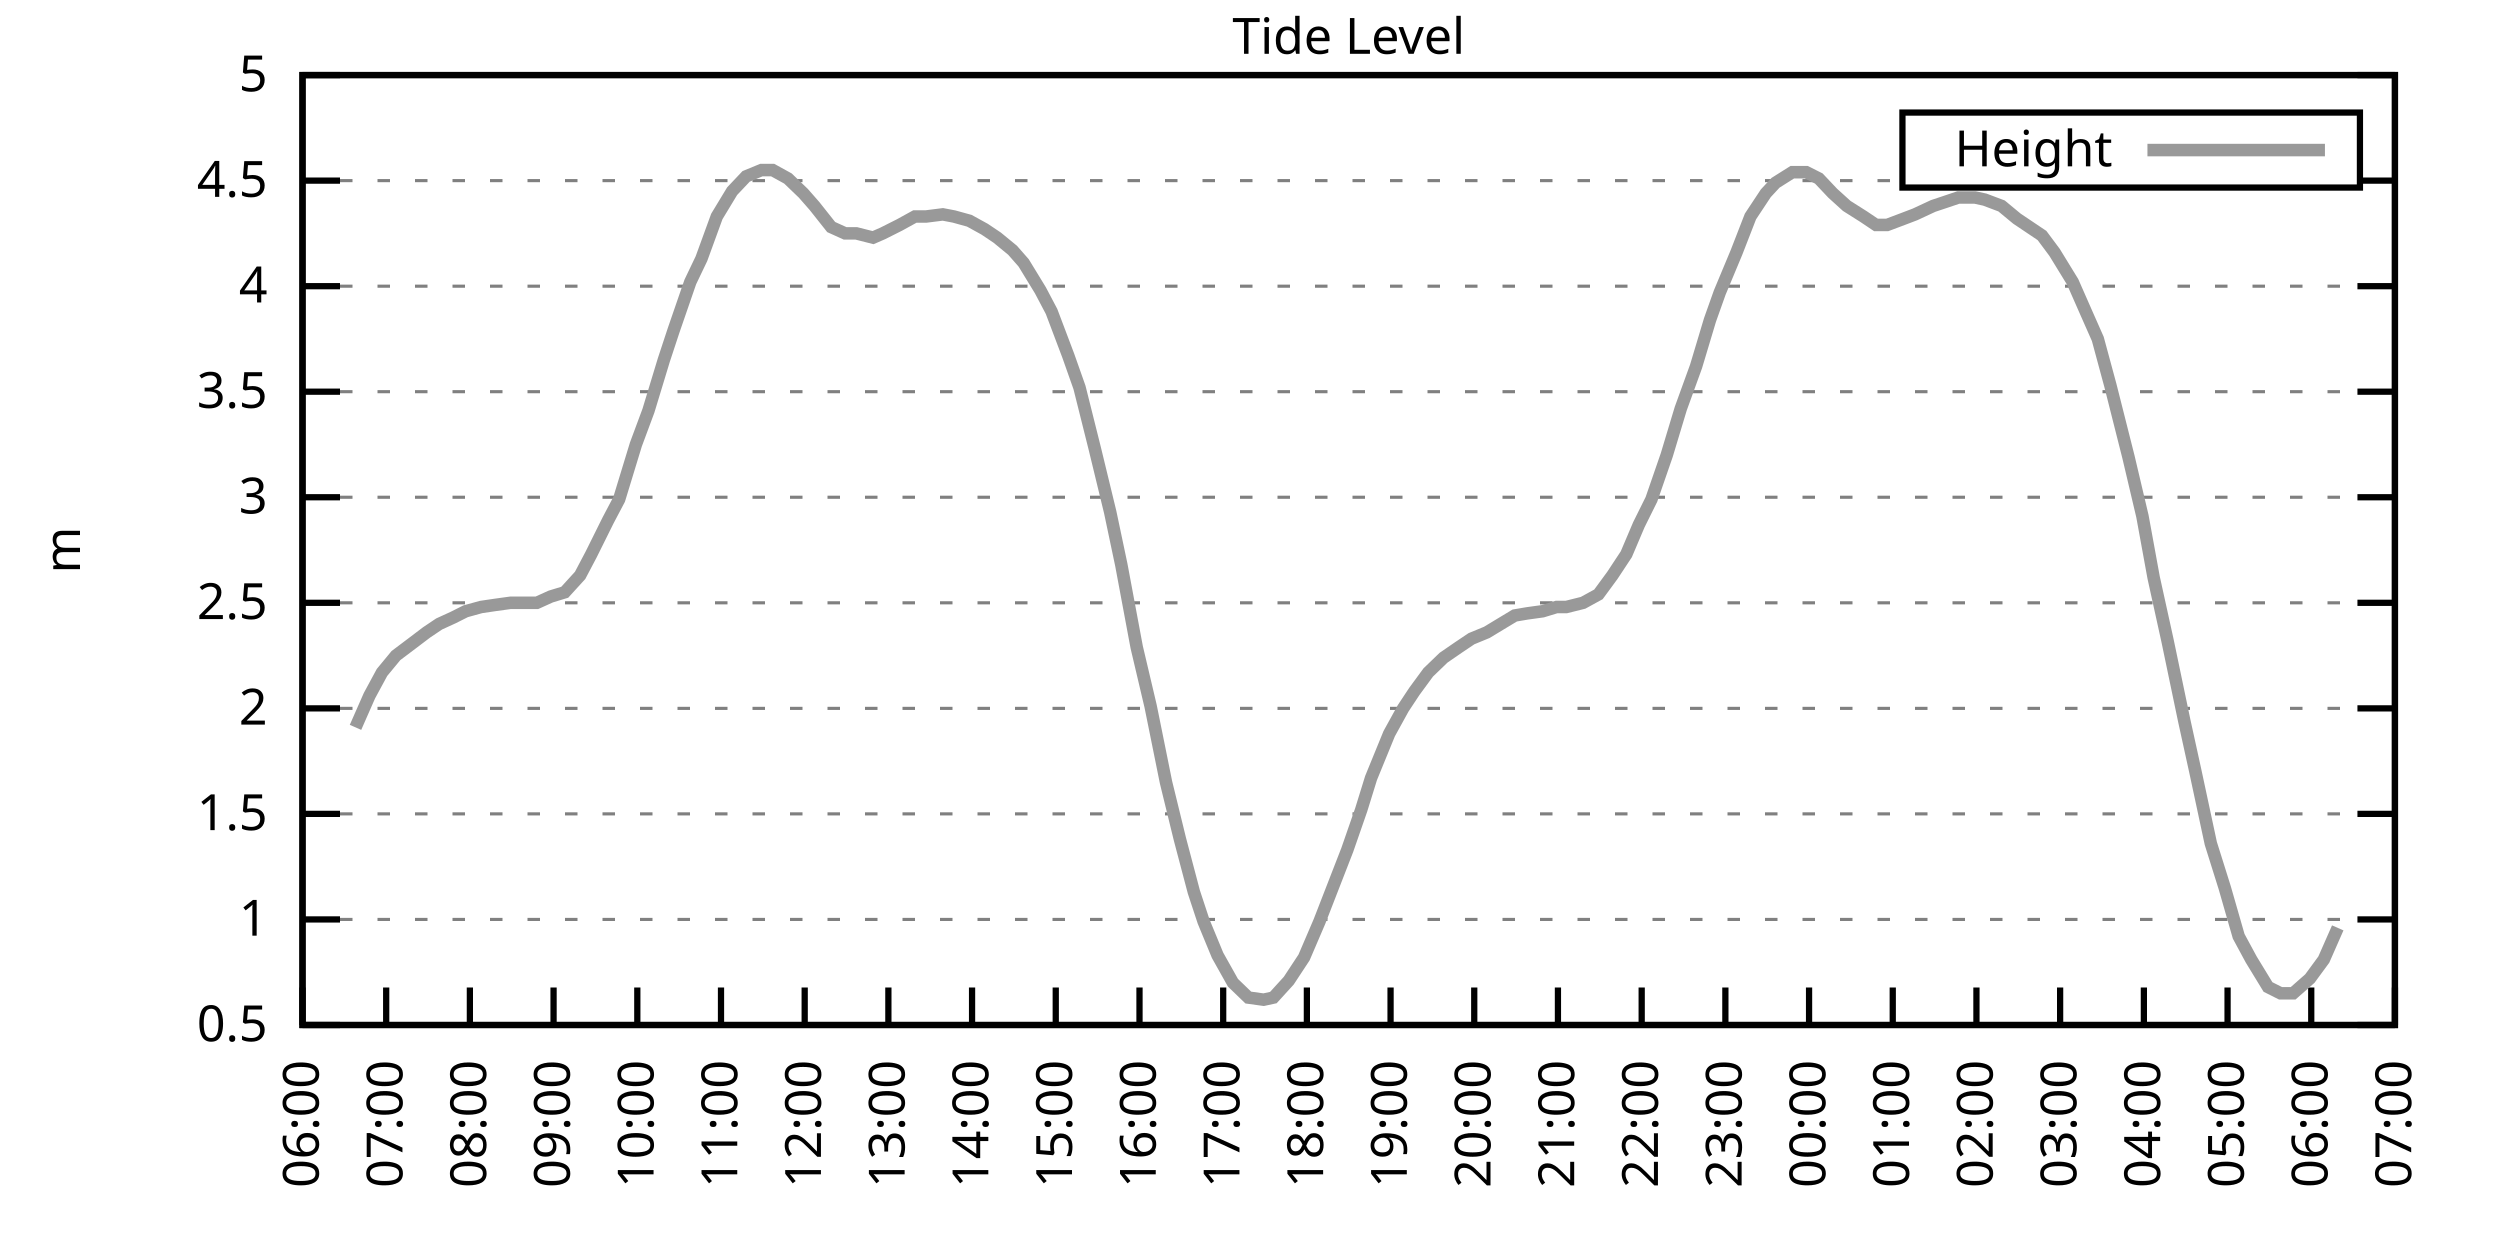
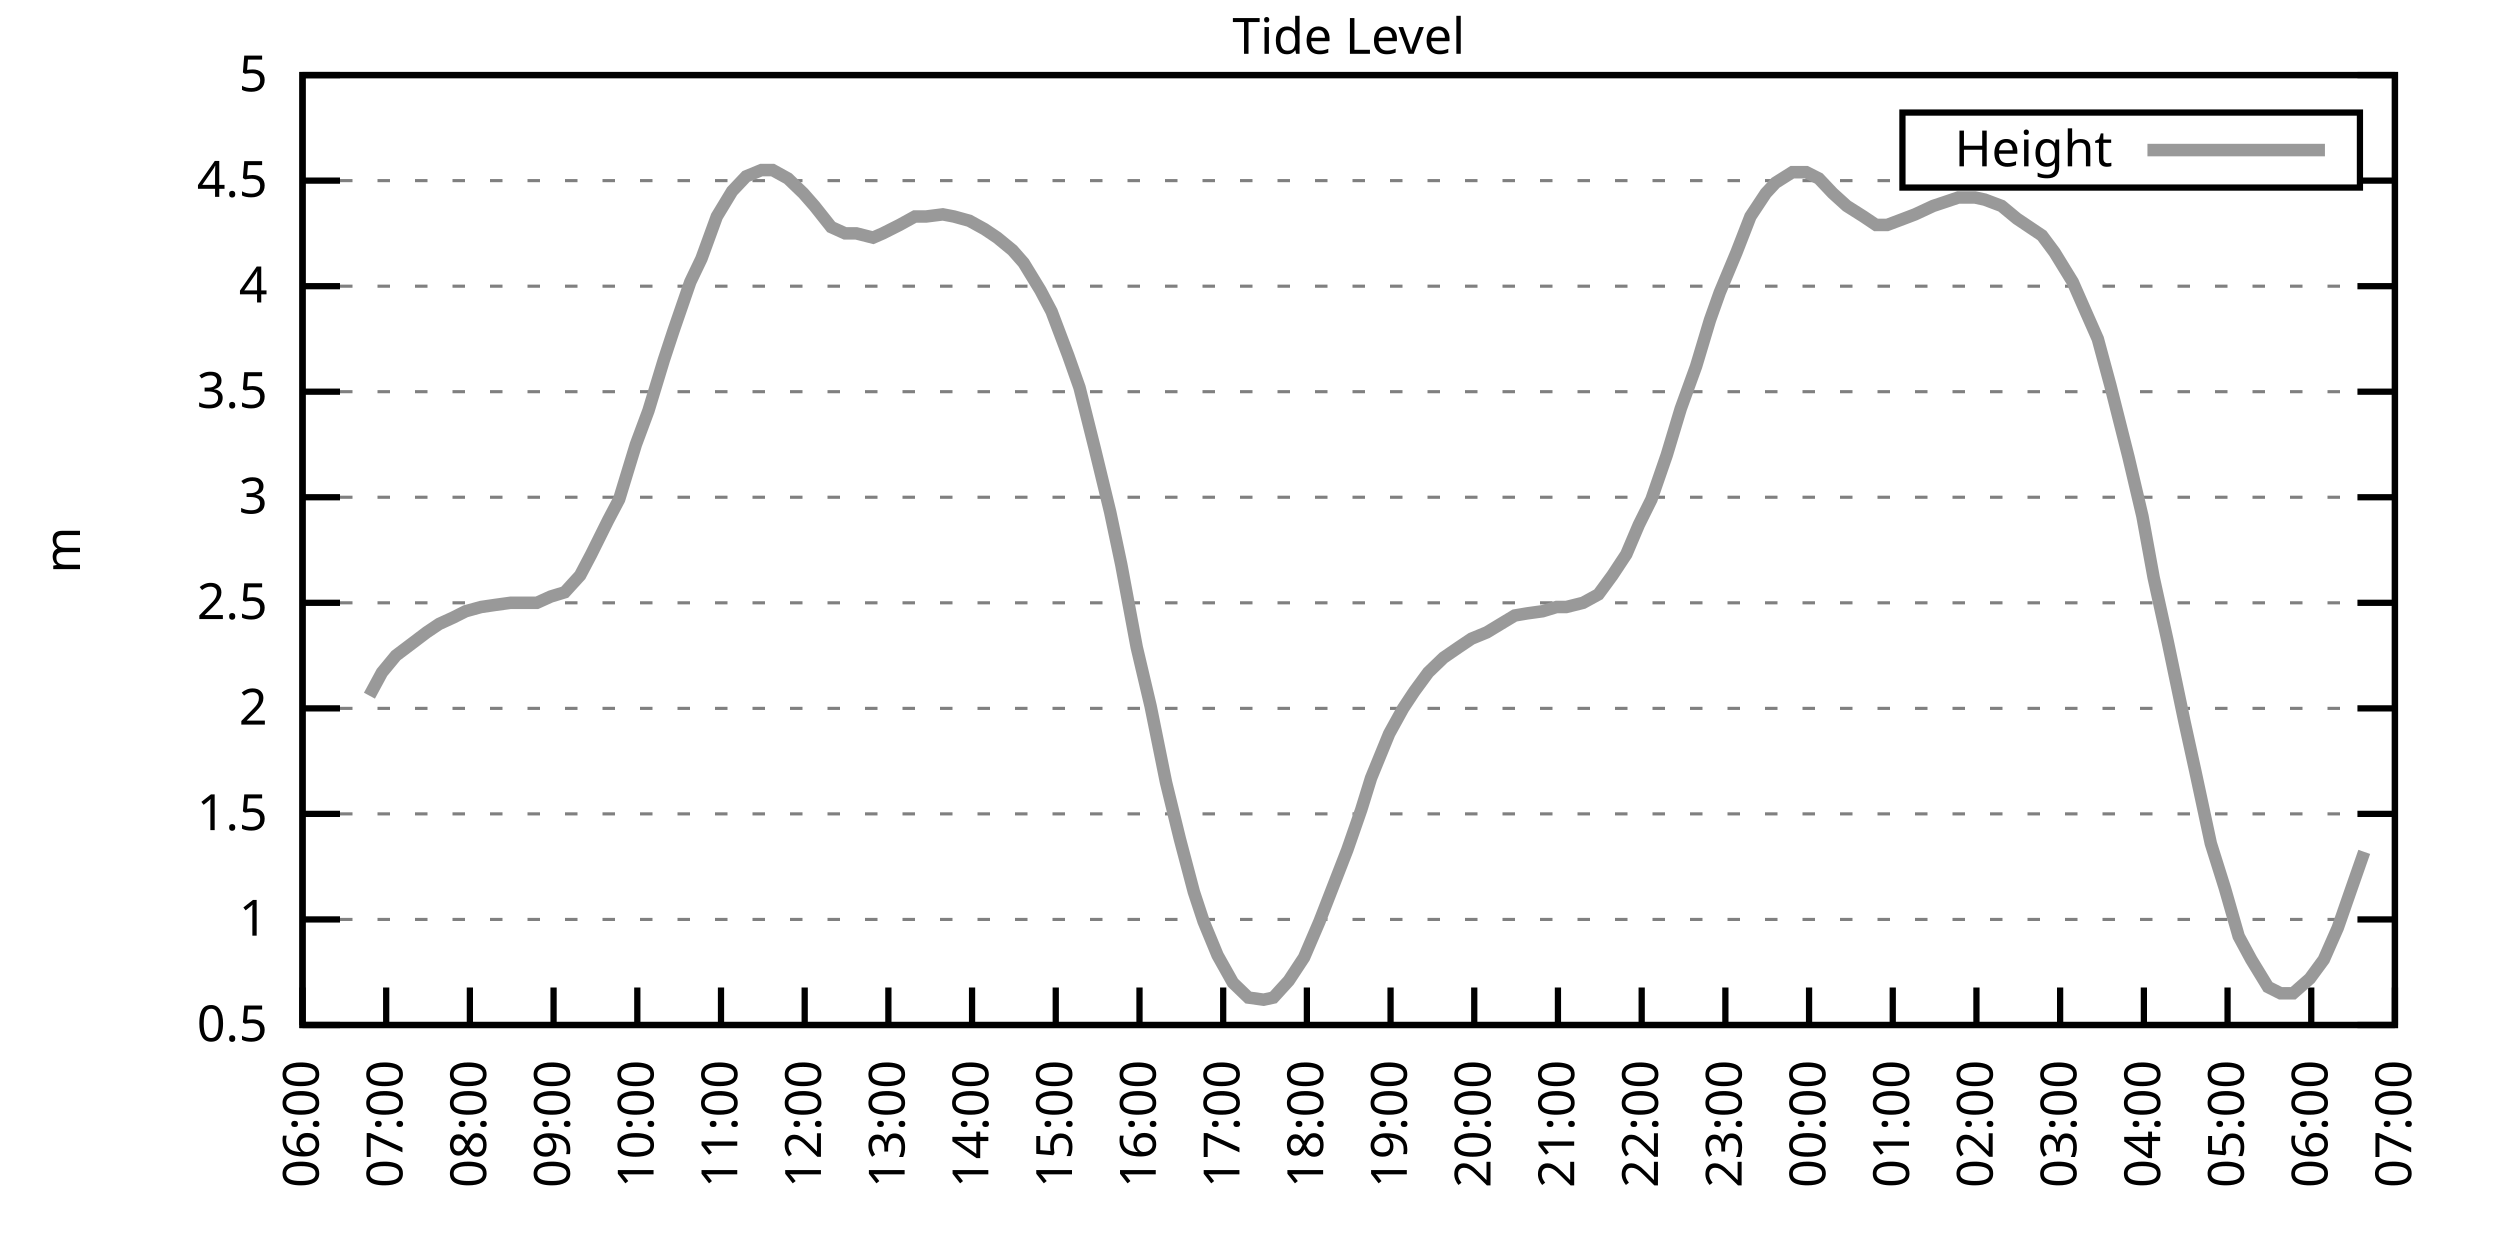
<svg xmlns="http://www.w3.org/2000/svg" xmlns:xlink="http://www.w3.org/1999/xlink" width="400" height="200" viewBox="0 0 400 200">
  <g id="gnuplot_canvas">
    <rect x="0" y="0" width="400" height="200" fill="none" />
    <defs>
      <circle id="gpDot" r="0.5" stroke-width="0.5" stroke="currentColor" />
      <path id="gpPt0" stroke-width="0.333" stroke="currentColor" d="M-1,0 h2 M0,-1 v2" />
      <path id="gpPt1" stroke-width="0.333" stroke="currentColor" d="M-1,-1 L1,1 M1,-1 L-1,1" />
      <path id="gpPt2" stroke-width="0.333" stroke="currentColor" d="M-1,0 L1,0 M0,-1 L0,1 M-1,-1 L1,1 M-1,1 L1,-1" />
      <rect id="gpPt3" stroke-width="0.333" stroke="currentColor" x="-1" y="-1" width="2" height="2" />
      <rect id="gpPt4" stroke-width="0.333" stroke="currentColor" fill="currentColor" x="-1" y="-1" width="2" height="2" />
      <circle id="gpPt5" stroke-width="0.333" stroke="currentColor" cx="0" cy="0" r="1" />
      <use xlink:href="#gpPt5" id="gpPt6" fill="currentColor" stroke="none" />
      <path id="gpPt7" stroke-width="0.333" stroke="currentColor" d="M0,-1.33 L-1.33,0.67 L1.33,0.67 z" />
      <use xlink:href="#gpPt7" id="gpPt8" fill="currentColor" stroke="none" />
      <use xlink:href="#gpPt7" id="gpPt9" stroke="currentColor" transform="rotate(180)" />
      <use xlink:href="#gpPt9" id="gpPt10" fill="currentColor" stroke="none" />
      <use xlink:href="#gpPt3" id="gpPt11" stroke="currentColor" transform="rotate(45)" />
      <use xlink:href="#gpPt11" id="gpPt12" fill="currentColor" stroke="none" />
      <path id="gpPt13" stroke-width="0.333" stroke="currentColor" d="M0,1.330 L1.265,0.411 L0.782,-1.067 L-0.782,-1.076 L-1.265,0.411 z" />
      <use xlink:href="#gpPt13" id="gpPt14" fill="currentColor" stroke="none" />
      <filter id="textbox" filterUnits="objectBoundingBox" x="0" y="0" height="1" width="1">
        <feFlood flood-color="white" flood-opacity="1" result="bgnd" />
        <feComposite in="SourceGraphic" in2="bgnd" operator="atop" />
      </filter>
      <filter id="greybox" filterUnits="objectBoundingBox" x="0" y="0" height="1" width="1">
        <feFlood flood-color="lightgrey" flood-opacity="1" result="grey" />
        <feComposite in="SourceGraphic" in2="grey" operator="atop" />
      </filter>
    </defs>
    <g fill="none" color="white" stroke="currentColor" stroke-width="1.00" stroke-linecap="butt" stroke-linejoin="miter">
</g>
    <g fill="none" color="black" stroke="currentColor" stroke-width="1.00" stroke-linecap="butt" stroke-linejoin="miter">
      <g stroke="none" shape-rendering="crispEdges">
        <polygon fill="rgb(255, 255, 255)" points="48.40,164.00 383.18,164.00 383.18,12.02 48.40,12.02 " />
      </g>
    </g>
    <g fill="none" color="black" stroke="currentColor" stroke-width="1.00" stroke-linecap="butt" stroke-linejoin="miter">
</g>
    <g fill="none" color="black" stroke="black" stroke-width="0.50" stroke-linecap="butt" stroke-linejoin="miter">
</g>
    <g fill="none" color="gray" stroke="currentColor" stroke-width="0.50" stroke-linecap="butt" stroke-linejoin="miter">
      <path stroke="gray" stroke-dasharray="2,4" class="gridline" d="M48.40,164.00 L383.19,164.00  " />
    </g>
    <g fill="none" color="gray" stroke="gray" stroke-width="1.00" stroke-linecap="butt" stroke-linejoin="miter">
</g>
    <g fill="none" color="black" stroke="currentColor" stroke-width="1.00" stroke-linecap="butt" stroke-linejoin="miter">
      <path stroke="black" d="M48.40,164.00 L54.40,164.00 M383.19,164.00 L377.19,164.00  " />
      <g transform="translate(42.80,166.60)" stroke="none" fill="black" font-family="Sans" font-size="8.00" text-anchor="end">
        <text>
          <tspan font-family="Sans"> 0.5</tspan>
        </text>
      </g>
    </g>
    <g fill="none" color="black" stroke="currentColor" stroke-width="1.00" stroke-linecap="butt" stroke-linejoin="miter">
</g>
    <g fill="none" color="black" stroke="black" stroke-width="0.50" stroke-linecap="butt" stroke-linejoin="miter">
</g>
    <g fill="none" color="gray" stroke="currentColor" stroke-width="0.50" stroke-linecap="butt" stroke-linejoin="miter">
      <path stroke="gray" stroke-dasharray="2,4" class="gridline" d="M48.40,147.11 L383.19,147.11  " />
    </g>
    <g fill="none" color="gray" stroke="gray" stroke-width="1.00" stroke-linecap="butt" stroke-linejoin="miter">
</g>
    <g fill="none" color="black" stroke="currentColor" stroke-width="1.00" stroke-linecap="butt" stroke-linejoin="miter">
      <path stroke="black" d="M48.40,147.11 L54.40,147.11 M383.19,147.11 L377.19,147.11  " />
      <g transform="translate(42.80,149.71)" stroke="none" fill="black" font-family="Sans" font-size="8.00" text-anchor="end">
        <text>
          <tspan font-family="Sans"> 1</tspan>
        </text>
      </g>
    </g>
    <g fill="none" color="black" stroke="currentColor" stroke-width="1.00" stroke-linecap="butt" stroke-linejoin="miter">
</g>
    <g fill="none" color="black" stroke="black" stroke-width="0.50" stroke-linecap="butt" stroke-linejoin="miter">
</g>
    <g fill="none" color="gray" stroke="currentColor" stroke-width="0.50" stroke-linecap="butt" stroke-linejoin="miter">
      <path stroke="gray" stroke-dasharray="2,4" class="gridline" d="M48.40,130.22 L383.19,130.22  " />
    </g>
    <g fill="none" color="gray" stroke="gray" stroke-width="1.00" stroke-linecap="butt" stroke-linejoin="miter">
</g>
    <g fill="none" color="black" stroke="currentColor" stroke-width="1.00" stroke-linecap="butt" stroke-linejoin="miter">
      <path stroke="black" d="M48.40,130.22 L54.40,130.22 M383.19,130.22 L377.19,130.22  " />
      <g transform="translate(42.80,132.82)" stroke="none" fill="black" font-family="Sans" font-size="8.00" text-anchor="end">
        <text>
          <tspan font-family="Sans"> 1.5</tspan>
        </text>
      </g>
    </g>
    <g fill="none" color="black" stroke="currentColor" stroke-width="1.00" stroke-linecap="butt" stroke-linejoin="miter">
</g>
    <g fill="none" color="black" stroke="black" stroke-width="0.50" stroke-linecap="butt" stroke-linejoin="miter">
</g>
    <g fill="none" color="gray" stroke="currentColor" stroke-width="0.50" stroke-linecap="butt" stroke-linejoin="miter">
      <path stroke="gray" stroke-dasharray="2,4" class="gridline" d="M48.40,113.34 L383.19,113.34  " />
    </g>
    <g fill="none" color="gray" stroke="gray" stroke-width="1.00" stroke-linecap="butt" stroke-linejoin="miter">
</g>
    <g fill="none" color="black" stroke="currentColor" stroke-width="1.00" stroke-linecap="butt" stroke-linejoin="miter">
      <path stroke="black" d="M48.40,113.34 L54.40,113.34 M383.19,113.34 L377.19,113.34  " />
      <g transform="translate(42.80,115.94)" stroke="none" fill="black" font-family="Sans" font-size="8.00" text-anchor="end">
        <text>
          <tspan font-family="Sans"> 2</tspan>
        </text>
      </g>
    </g>
    <g fill="none" color="black" stroke="currentColor" stroke-width="1.00" stroke-linecap="butt" stroke-linejoin="miter">
</g>
    <g fill="none" color="black" stroke="black" stroke-width="0.50" stroke-linecap="butt" stroke-linejoin="miter">
</g>
    <g fill="none" color="gray" stroke="currentColor" stroke-width="0.50" stroke-linecap="butt" stroke-linejoin="miter">
      <path stroke="gray" stroke-dasharray="2,4" class="gridline" d="M48.40,96.45 L383.19,96.45  " />
    </g>
    <g fill="none" color="gray" stroke="gray" stroke-width="1.00" stroke-linecap="butt" stroke-linejoin="miter">
</g>
    <g fill="none" color="black" stroke="currentColor" stroke-width="1.00" stroke-linecap="butt" stroke-linejoin="miter">
      <path stroke="black" d="M48.40,96.45 L54.40,96.45 M383.19,96.45 L377.19,96.45  " />
      <g transform="translate(42.80,99.05)" stroke="none" fill="black" font-family="Sans" font-size="8.00" text-anchor="end">
        <text>
          <tspan font-family="Sans"> 2.5</tspan>
        </text>
      </g>
    </g>
    <g fill="none" color="black" stroke="currentColor" stroke-width="1.00" stroke-linecap="butt" stroke-linejoin="miter">
</g>
    <g fill="none" color="black" stroke="black" stroke-width="0.50" stroke-linecap="butt" stroke-linejoin="miter">
</g>
    <g fill="none" color="gray" stroke="currentColor" stroke-width="0.50" stroke-linecap="butt" stroke-linejoin="miter">
      <path stroke="gray" stroke-dasharray="2,4" class="gridline" d="M48.40,79.56 L383.19,79.56  " />
    </g>
    <g fill="none" color="gray" stroke="gray" stroke-width="1.00" stroke-linecap="butt" stroke-linejoin="miter">
</g>
    <g fill="none" color="black" stroke="currentColor" stroke-width="1.00" stroke-linecap="butt" stroke-linejoin="miter">
      <path stroke="black" d="M48.40,79.56 L54.40,79.56 M383.19,79.56 L377.19,79.56  " />
      <g transform="translate(42.80,82.16)" stroke="none" fill="black" font-family="Sans" font-size="8.00" text-anchor="end">
        <text>
          <tspan font-family="Sans"> 3</tspan>
        </text>
      </g>
    </g>
    <g fill="none" color="black" stroke="currentColor" stroke-width="1.00" stroke-linecap="butt" stroke-linejoin="miter">
</g>
    <g fill="none" color="black" stroke="black" stroke-width="0.50" stroke-linecap="butt" stroke-linejoin="miter">
</g>
    <g fill="none" color="gray" stroke="currentColor" stroke-width="0.50" stroke-linecap="butt" stroke-linejoin="miter">
      <path stroke="gray" stroke-dasharray="2,4" class="gridline" d="M48.40,62.67 L383.19,62.67  " />
    </g>
    <g fill="none" color="gray" stroke="gray" stroke-width="1.00" stroke-linecap="butt" stroke-linejoin="miter">
</g>
    <g fill="none" color="black" stroke="currentColor" stroke-width="1.00" stroke-linecap="butt" stroke-linejoin="miter">
      <path stroke="black" d="M48.40,62.67 L54.40,62.67 M383.19,62.67 L377.19,62.67  " />
      <g transform="translate(42.80,65.27)" stroke="none" fill="black" font-family="Sans" font-size="8.00" text-anchor="end">
        <text>
          <tspan font-family="Sans"> 3.5</tspan>
        </text>
      </g>
    </g>
    <g fill="none" color="black" stroke="currentColor" stroke-width="1.00" stroke-linecap="butt" stroke-linejoin="miter">
</g>
    <g fill="none" color="black" stroke="black" stroke-width="0.50" stroke-linecap="butt" stroke-linejoin="miter">
</g>
    <g fill="none" color="gray" stroke="currentColor" stroke-width="0.50" stroke-linecap="butt" stroke-linejoin="miter">
      <path stroke="gray" stroke-dasharray="2,4" class="gridline" d="M48.40,45.79 L383.19,45.79  " />
    </g>
    <g fill="none" color="gray" stroke="gray" stroke-width="1.00" stroke-linecap="butt" stroke-linejoin="miter">
</g>
    <g fill="none" color="black" stroke="currentColor" stroke-width="1.00" stroke-linecap="butt" stroke-linejoin="miter">
      <path stroke="black" d="M48.40,45.79 L54.40,45.79 M383.19,45.79 L377.19,45.79  " />
      <g transform="translate(42.80,48.39)" stroke="none" fill="black" font-family="Sans" font-size="8.00" text-anchor="end">
        <text>
          <tspan font-family="Sans"> 4</tspan>
        </text>
      </g>
    </g>
    <g fill="none" color="black" stroke="currentColor" stroke-width="1.00" stroke-linecap="butt" stroke-linejoin="miter">
</g>
    <g fill="none" color="black" stroke="black" stroke-width="0.50" stroke-linecap="butt" stroke-linejoin="miter">
</g>
    <g fill="none" color="gray" stroke="currentColor" stroke-width="0.50" stroke-linecap="butt" stroke-linejoin="miter">
      <path stroke="gray" stroke-dasharray="2,4" class="gridline" d="M48.40,28.90 L304.39,28.90 M377.59,28.90 L383.19,28.90  " />
    </g>
    <g fill="none" color="gray" stroke="gray" stroke-width="1.00" stroke-linecap="butt" stroke-linejoin="miter">
</g>
    <g fill="none" color="black" stroke="currentColor" stroke-width="1.00" stroke-linecap="butt" stroke-linejoin="miter">
      <path stroke="black" d="M48.40,28.90 L54.40,28.90 M383.19,28.90 L377.19,28.90  " />
      <g transform="translate(42.80,31.50)" stroke="none" fill="black" font-family="Sans" font-size="8.00" text-anchor="end">
        <text>
          <tspan font-family="Sans"> 4.5</tspan>
        </text>
      </g>
    </g>
    <g fill="none" color="black" stroke="currentColor" stroke-width="1.00" stroke-linecap="butt" stroke-linejoin="miter">
</g>
    <g fill="none" color="black" stroke="black" stroke-width="0.50" stroke-linecap="butt" stroke-linejoin="miter">
</g>
    <g fill="none" color="gray" stroke="currentColor" stroke-width="0.50" stroke-linecap="butt" stroke-linejoin="miter">
      <path stroke="gray" stroke-dasharray="2,4" class="gridline" d="M48.40,12.01 L383.19,12.01  " />
    </g>
    <g fill="none" color="gray" stroke="gray" stroke-width="1.00" stroke-linecap="butt" stroke-linejoin="miter">
</g>
    <g fill="none" color="black" stroke="currentColor" stroke-width="1.00" stroke-linecap="butt" stroke-linejoin="miter">
      <path stroke="black" d="M48.40,12.01 L54.40,12.01 M383.19,12.01 L377.19,12.01  " />
      <g transform="translate(42.80,14.61)" stroke="none" fill="black" font-family="Sans" font-size="8.00" text-anchor="end">
        <text>
          <tspan font-family="Sans"> 5</tspan>
        </text>
      </g>
    </g>
    <g fill="none" color="black" stroke="currentColor" stroke-width="1.00" stroke-linecap="butt" stroke-linejoin="miter">
      <path stroke="black" d="M48.40,164.00 L48.40,158.00  " />
      <g transform="translate(51.00,169.60) rotate(270.00)" stroke="none" fill="black" font-family="Sans" font-size="8.00" text-anchor="end">
        <text>
          <tspan font-family="Sans">06:00</tspan>
        </text>
      </g>
    </g>
    <g fill="none" color="black" stroke="currentColor" stroke-width="1.00" stroke-linecap="butt" stroke-linejoin="miter">
      <path stroke="black" d="M61.79,164.00 L61.79,158.00  " />
      <g transform="translate(64.39,169.60) rotate(270.00)" stroke="none" fill="black" font-family="Sans" font-size="8.00" text-anchor="end">
        <text>
          <tspan font-family="Sans">07:00</tspan>
        </text>
      </g>
    </g>
    <g fill="none" color="black" stroke="currentColor" stroke-width="1.00" stroke-linecap="butt" stroke-linejoin="miter">
      <path stroke="black" d="M75.18,164.00 L75.18,158.00  " />
      <g transform="translate(77.78,169.60) rotate(270.00)" stroke="none" fill="black" font-family="Sans" font-size="8.00" text-anchor="end">
        <text>
          <tspan font-family="Sans">08:00</tspan>
        </text>
      </g>
    </g>
    <g fill="none" color="black" stroke="currentColor" stroke-width="1.00" stroke-linecap="butt" stroke-linejoin="miter">
      <path stroke="black" d="M88.57,164.00 L88.57,158.00  " />
      <g transform="translate(91.17,169.60) rotate(270.00)" stroke="none" fill="black" font-family="Sans" font-size="8.00" text-anchor="end">
        <text>
          <tspan font-family="Sans">09:00</tspan>
        </text>
      </g>
    </g>
    <g fill="none" color="black" stroke="currentColor" stroke-width="1.00" stroke-linecap="butt" stroke-linejoin="miter">
      <path stroke="black" d="M101.97,164.00 L101.97,158.00  " />
      <g transform="translate(104.57,169.60) rotate(270.00)" stroke="none" fill="black" font-family="Sans" font-size="8.00" text-anchor="end">
        <text>
          <tspan font-family="Sans">10:00</tspan>
        </text>
      </g>
    </g>
    <g fill="none" color="black" stroke="currentColor" stroke-width="1.00" stroke-linecap="butt" stroke-linejoin="miter">
      <path stroke="black" d="M115.36,164.00 L115.36,158.00  " />
      <g transform="translate(117.96,169.60) rotate(270.00)" stroke="none" fill="black" font-family="Sans" font-size="8.00" text-anchor="end">
        <text>
          <tspan font-family="Sans">11:00</tspan>
        </text>
      </g>
    </g>
    <g fill="none" color="black" stroke="currentColor" stroke-width="1.00" stroke-linecap="butt" stroke-linejoin="miter">
      <path stroke="black" d="M128.75,164.00 L128.75,158.00  " />
      <g transform="translate(131.35,169.60) rotate(270.00)" stroke="none" fill="black" font-family="Sans" font-size="8.00" text-anchor="end">
        <text>
          <tspan font-family="Sans">12:00</tspan>
        </text>
      </g>
    </g>
    <g fill="none" color="black" stroke="currentColor" stroke-width="1.00" stroke-linecap="butt" stroke-linejoin="miter">
      <path stroke="black" d="M142.14,164.00 L142.14,158.00  " />
      <g transform="translate(144.74,169.60) rotate(270.00)" stroke="none" fill="black" font-family="Sans" font-size="8.00" text-anchor="end">
        <text>
          <tspan font-family="Sans">13:00</tspan>
        </text>
      </g>
    </g>
    <g fill="none" color="black" stroke="currentColor" stroke-width="1.00" stroke-linecap="butt" stroke-linejoin="miter">
      <path stroke="black" d="M155.53,164.00 L155.53,158.00  " />
      <g transform="translate(158.13,169.60) rotate(270.00)" stroke="none" fill="black" font-family="Sans" font-size="8.00" text-anchor="end">
        <text>
          <tspan font-family="Sans">14:00</tspan>
        </text>
      </g>
    </g>
    <g fill="none" color="black" stroke="currentColor" stroke-width="1.00" stroke-linecap="butt" stroke-linejoin="miter">
      <path stroke="black" d="M168.92,164.00 L168.92,158.00  " />
      <g transform="translate(171.52,169.60) rotate(270.00)" stroke="none" fill="black" font-family="Sans" font-size="8.00" text-anchor="end">
        <text>
          <tspan font-family="Sans">15:00</tspan>
        </text>
      </g>
    </g>
    <g fill="none" color="black" stroke="currentColor" stroke-width="1.00" stroke-linecap="butt" stroke-linejoin="miter">
      <path stroke="black" d="M182.32,164.00 L182.32,158.00  " />
      <g transform="translate(184.92,169.60) rotate(270.00)" stroke="none" fill="black" font-family="Sans" font-size="8.00" text-anchor="end">
        <text>
          <tspan font-family="Sans">16:00</tspan>
        </text>
      </g>
    </g>
    <g fill="none" color="black" stroke="currentColor" stroke-width="1.00" stroke-linecap="butt" stroke-linejoin="miter">
      <path stroke="black" d="M195.71,164.00 L195.71,158.00  " />
      <g transform="translate(198.31,169.60) rotate(270.00)" stroke="none" fill="black" font-family="Sans" font-size="8.00" text-anchor="end">
        <text>
          <tspan font-family="Sans">17:00</tspan>
        </text>
      </g>
    </g>
    <g fill="none" color="black" stroke="currentColor" stroke-width="1.00" stroke-linecap="butt" stroke-linejoin="miter">
      <path stroke="black" d="M209.10,164.00 L209.10,158.00  " />
      <g transform="translate(211.70,169.60) rotate(270.00)" stroke="none" fill="black" font-family="Sans" font-size="8.00" text-anchor="end">
        <text>
          <tspan font-family="Sans">18:00</tspan>
        </text>
      </g>
    </g>
    <g fill="none" color="black" stroke="currentColor" stroke-width="1.00" stroke-linecap="butt" stroke-linejoin="miter">
      <path stroke="black" d="M222.49,164.00 L222.49,158.00  " />
      <g transform="translate(225.09,169.60) rotate(270.00)" stroke="none" fill="black" font-family="Sans" font-size="8.00" text-anchor="end">
        <text>
          <tspan font-family="Sans">19:00</tspan>
        </text>
      </g>
    </g>
    <g fill="none" color="black" stroke="currentColor" stroke-width="1.00" stroke-linecap="butt" stroke-linejoin="miter">
      <path stroke="black" d="M235.88,164.00 L235.88,158.00  " />
      <g transform="translate(238.48,169.60) rotate(270.00)" stroke="none" fill="black" font-family="Sans" font-size="8.00" text-anchor="end">
        <text>
          <tspan font-family="Sans">20:00</tspan>
        </text>
      </g>
    </g>
    <g fill="none" color="black" stroke="currentColor" stroke-width="1.00" stroke-linecap="butt" stroke-linejoin="miter">
      <path stroke="black" d="M249.27,164.00 L249.27,158.00  " />
      <g transform="translate(251.87,169.60) rotate(270.00)" stroke="none" fill="black" font-family="Sans" font-size="8.00" text-anchor="end">
        <text>
          <tspan font-family="Sans">21:00</tspan>
        </text>
      </g>
    </g>
    <g fill="none" color="black" stroke="currentColor" stroke-width="1.00" stroke-linecap="butt" stroke-linejoin="miter">
      <path stroke="black" d="M262.67,164.00 L262.67,158.00  " />
      <g transform="translate(265.27,169.60) rotate(270.00)" stroke="none" fill="black" font-family="Sans" font-size="8.00" text-anchor="end">
        <text>
          <tspan font-family="Sans">22:00</tspan>
        </text>
      </g>
    </g>
    <g fill="none" color="black" stroke="currentColor" stroke-width="1.00" stroke-linecap="butt" stroke-linejoin="miter">
      <path stroke="black" d="M276.06,164.00 L276.06,158.00  " />
      <g transform="translate(278.66,169.60) rotate(270.00)" stroke="none" fill="black" font-family="Sans" font-size="8.00" text-anchor="end">
        <text>
          <tspan font-family="Sans">23:00</tspan>
        </text>
      </g>
    </g>
    <g fill="none" color="black" stroke="currentColor" stroke-width="1.00" stroke-linecap="butt" stroke-linejoin="miter">
      <path stroke="black" d="M289.45,164.00 L289.45,158.00  " />
      <g transform="translate(292.05,169.60) rotate(270.00)" stroke="none" fill="black" font-family="Sans" font-size="8.00" text-anchor="end">
        <text>
          <tspan font-family="Sans">00:00</tspan>
        </text>
      </g>
    </g>
    <g fill="none" color="black" stroke="currentColor" stroke-width="1.00" stroke-linecap="butt" stroke-linejoin="miter">
      <path stroke="black" d="M302.84,164.00 L302.84,158.00  " />
      <g transform="translate(305.44,169.60) rotate(270.00)" stroke="none" fill="black" font-family="Sans" font-size="8.00" text-anchor="end">
        <text>
          <tspan font-family="Sans">01:00</tspan>
        </text>
      </g>
    </g>
    <g fill="none" color="black" stroke="currentColor" stroke-width="1.00" stroke-linecap="butt" stroke-linejoin="miter">
      <path stroke="black" d="M316.23,164.00 L316.23,158.00  " />
      <g transform="translate(318.83,169.60) rotate(270.00)" stroke="none" fill="black" font-family="Sans" font-size="8.00" text-anchor="end">
        <text>
          <tspan font-family="Sans">02:00</tspan>
        </text>
      </g>
    </g>
    <g fill="none" color="black" stroke="currentColor" stroke-width="1.00" stroke-linecap="butt" stroke-linejoin="miter">
      <path stroke="black" d="M329.62,164.00 L329.62,158.00  " />
      <g transform="translate(332.22,169.60) rotate(270.00)" stroke="none" fill="black" font-family="Sans" font-size="8.00" text-anchor="end">
        <text>
          <tspan font-family="Sans">03:00</tspan>
        </text>
      </g>
    </g>
    <g fill="none" color="black" stroke="currentColor" stroke-width="1.00" stroke-linecap="butt" stroke-linejoin="miter">
      <path stroke="black" d="M343.02,164.00 L343.02,158.00  " />
      <g transform="translate(345.62,169.60) rotate(270.00)" stroke="none" fill="black" font-family="Sans" font-size="8.00" text-anchor="end">
        <text>
          <tspan font-family="Sans">04:00</tspan>
        </text>
      </g>
    </g>
    <g fill="none" color="black" stroke="currentColor" stroke-width="1.00" stroke-linecap="butt" stroke-linejoin="miter">
      <path stroke="black" d="M356.41,164.00 L356.41,158.00  " />
      <g transform="translate(359.01,169.60) rotate(270.00)" stroke="none" fill="black" font-family="Sans" font-size="8.00" text-anchor="end">
        <text>
          <tspan font-family="Sans">05:00</tspan>
        </text>
      </g>
    </g>
    <g fill="none" color="black" stroke="currentColor" stroke-width="1.00" stroke-linecap="butt" stroke-linejoin="miter">
      <path stroke="black" d="M369.80,164.00 L369.80,158.00  " />
      <g transform="translate(372.40,169.60) rotate(270.00)" stroke="none" fill="black" font-family="Sans" font-size="8.00" text-anchor="end">
        <text>
          <tspan font-family="Sans">06:00</tspan>
        </text>
      </g>
    </g>
    <g fill="none" color="black" stroke="currentColor" stroke-width="1.00" stroke-linecap="butt" stroke-linejoin="miter">
      <path stroke="black" d="M383.19,164.00 L383.19,158.00  " />
      <g transform="translate(385.79,169.60) rotate(270.00)" stroke="none" fill="black" font-family="Sans" font-size="8.00" text-anchor="end">
        <text>
          <tspan font-family="Sans">07:00</tspan>
        </text>
      </g>
    </g>
    <g fill="none" color="black" stroke="currentColor" stroke-width="1.00" stroke-linecap="butt" stroke-linejoin="miter">
</g>
    <g fill="none" color="black" stroke="currentColor" stroke-width="1.00" stroke-linecap="butt" stroke-linejoin="miter">
      <path stroke="black" d="M48.40,12.01 L48.40,164.00 L383.19,164.00 L383.19,12.01 L48.40,12.01 Z  " />
    </g>
    <g fill="none" color="black" stroke="currentColor" stroke-width="1.00" stroke-linecap="butt" stroke-linejoin="miter">
</g>
    <g fill="none" color="black" stroke="currentColor" stroke-width="1.00" stroke-linecap="butt" stroke-linejoin="miter">
      <path stroke="black" d="M304.39,30.01 L304.39,18.01 L377.59,18.01 L377.59,30.01 L304.39,30.01 Z  " />
    </g>
    <g id="Tide_level_plot_1">
      <g fill="none" color="white" stroke="black" stroke-width="2.00" stroke-linecap="butt" stroke-linejoin="miter">
</g>
      <g fill="none" color="black" stroke="currentColor" stroke-width="2.00" stroke-linecap="butt" stroke-linejoin="miter">
        <g transform="translate(337.99,26.61)" stroke="none" fill="black" font-family="Sans" font-size="8.00" text-anchor="end">
          <text>
            <tspan font-family="Sans">Height</tspan>
          </text>
        </g>
      </g>
      <g fill="none" color="black" stroke="currentColor" stroke-width="2.00" stroke-linecap="butt" stroke-linejoin="miter">
-         <path stroke="rgb(153, 153, 153)" d="M343.59,24.01 L371.99,24.01 M56.88,116.38 L59.11,111.31 L61.12,107.59 L63.35,104.89 L66.03,102.87 L68.26,101.18   L70.27,99.83 L72.50,98.81 L74.51,97.80 L76.97,97.12 L79.20,96.79 L81.66,96.45 L83.89,96.45 L85.90,96.45   L88.13,95.44 L90.36,94.76 L92.82,92.06 L94.60,88.68 L97.28,83.28 L99.06,79.90 L101.74,71.12 L103.75,65.71   L106.21,57.61 L107.77,52.88 L110.45,45.11 L112.23,41.39 L114.69,34.64 L117.14,30.59 L119.38,28.22 L121.83,27.21   L123.62,27.21 L126.07,28.56 L128.53,30.92 L130.31,32.95 L132.99,36.33 L135.22,37.34 L137.01,37.34 L139.69,38.02   L141.25,37.34 L143.93,35.99 L146.38,34.64 L148.17,34.64 L150.85,34.30 L152.63,34.64 L155.09,35.32 L157.54,36.67   L159.55,38.02 L162.01,40.04 L163.79,42.07 L166.47,46.46 L168.25,49.84 L170.93,56.93 L172.72,62.00 L175.17,71.79   L177.63,81.93 L179.41,90.37 L181.87,103.54 L184.10,113.00 L186.56,125.16 L188.79,134.28 L191.02,142.72 L192.58,147.45   L194.81,152.85 L197.27,157.24 L199.73,159.61 L202.18,159.95 L203.74,159.61 L206.20,156.91 L208.65,153.19 L211.11,147.45   L213.34,141.71 L215.57,135.97 L217.80,129.55 L219.37,124.48 L222.27,117.39 L224.50,113.34 L226.29,110.63 L228.52,107.59   L230.97,105.23 L233.43,103.54 L235.44,102.19 L237.89,101.18 L240.12,99.83 L242.36,98.48 L244.36,98.14 L246.82,97.80   L249.05,97.12 L250.61,97.12 L253.29,96.45 L255.75,95.10 L257.98,92.06 L260.21,88.68 L262.22,83.95 L264.23,79.90   L266.68,72.81 L268.92,65.38 L271.37,58.62 L273.60,51.19 L275.16,46.80 L277.84,40.38 L280.07,34.64 L282.53,30.92   L284.09,29.24 L286.77,27.55 L289.00,27.55 L291.01,28.56 L293.24,30.92 L295.48,32.95 L298.15,34.64 L300.16,35.99   L301.95,35.99 L304.63,34.98 L306.41,34.30 L309.31,32.95 L311.32,32.28 L313.33,31.60 L316.01,31.60 L317.57,31.94   L320.25,32.95 L322.70,34.98 L324.71,36.33 L326.72,37.68 L328.73,40.38 L331.63,45.11 L333.86,50.18 L335.65,54.23   L337.66,61.66 L340.56,73.14 L342.79,82.60 L344.58,92.40 L346.81,102.53 L349.49,115.36 L351.27,123.47 L353.73,134.95   L355.96,142.05 L358.19,149.81 L360.20,153.53 L362.88,157.92 L364.89,158.93 L366.90,158.93 L369.58,156.57 L371.81,153.53   L374.04,148.46  " />
+         <path stroke="rgb(153, 153, 153)" d="M343.59,24.01 L371.99,24.01 M59.11,111.31 L61.12,107.59 L63.35,104.89 L66.03,102.87 L68.26,101.18 L70.27,99.83   L72.50,98.81 L74.51,97.80 L76.97,97.12 L79.20,96.79 L81.66,96.45 L83.89,96.45 L85.90,96.45 L88.13,95.44   L90.36,94.76 L92.82,92.06 L94.60,88.68 L97.28,83.28 L99.06,79.90 L101.74,71.12 L103.75,65.71 L106.21,57.61   L107.77,52.88 L110.45,45.11 L112.23,41.39 L114.69,34.64 L117.14,30.59 L119.38,28.22 L121.83,27.21 L123.62,27.21   L126.07,28.56 L128.53,30.92 L130.31,32.95 L132.99,36.33 L135.22,37.34 L137.01,37.34 L139.69,38.02 L141.25,37.34   L143.93,35.99 L146.38,34.64 L148.17,34.64 L150.85,34.30 L152.63,34.64 L155.09,35.32 L157.54,36.67 L159.55,38.02   L162.01,40.04 L163.79,42.07 L166.47,46.46 L168.25,49.84 L170.93,56.93 L172.72,62.00 L175.17,71.79 L177.63,81.93   L179.41,90.37 L181.87,103.54 L184.10,113.00 L186.56,125.16 L188.79,134.28 L191.02,142.72 L192.58,147.45 L194.81,152.85   L197.27,157.24 L199.73,159.61 L202.18,159.95 L203.74,159.61 L206.20,156.91 L208.65,153.19 L211.11,147.45 L213.34,141.71   L215.57,135.97 L217.80,129.55 L219.37,124.48 L222.27,117.39 L224.50,113.34 L226.29,110.63 L228.52,107.59 L230.97,105.23   L233.43,103.54 L235.44,102.19 L237.89,101.18 L240.12,99.83 L242.36,98.48 L244.36,98.14 L246.82,97.80 L249.05,97.12   L250.61,97.12 L253.29,96.45 L255.75,95.10 L257.98,92.06 L260.21,88.68 L262.22,83.95 L264.23,79.90 L266.68,72.81   L268.92,65.38 L271.37,58.62 L273.60,51.19 L275.16,46.80 L277.84,40.38 L280.07,34.64 L282.53,30.92 L284.09,29.24   L286.77,27.55 L289.00,27.55 L291.01,28.56 L293.24,30.92 L295.48,32.95 L298.15,34.64 L300.16,35.99 L301.95,35.99   L304.63,34.98 L306.41,34.30 L309.31,32.95 L311.32,32.28 L313.33,31.60 L316.01,31.60 L317.57,31.94 L320.25,32.95   L322.70,34.98 L324.71,36.33 L326.72,37.68 L328.73,40.38 L331.63,45.11 L333.86,50.18 L335.65,54.23 L337.66,61.66   L340.56,73.14 L342.79,82.60 L344.58,92.40 L346.81,102.53 L349.49,115.36 L351.27,123.47 L353.73,134.95 L355.96,142.05   L358.19,149.81 L360.20,153.53 L362.88,157.92 L364.89,158.93 L366.90,158.93 L369.58,156.57 L371.81,153.53 L374.04,148.46   L376.27,142.05 L378.28,136.30  " />
      </g>
    </g>
    <g fill="none" color="black" stroke="currentColor" stroke-width="2.00" stroke-linecap="butt" stroke-linejoin="miter">
</g>
    <g fill="none" color="black" stroke="black" stroke-width="1.00" stroke-linecap="butt" stroke-linejoin="miter">
</g>
    <g fill="none" color="black" stroke="currentColor" stroke-width="1.00" stroke-linecap="butt" stroke-linejoin="miter">
      <path stroke="black" d="M48.40,12.01 L48.40,164.00 L383.19,164.00 L383.19,12.01 L48.40,12.01 Z  " />
      <g transform="translate(12.80,88.01) rotate(270.00)" stroke="none" fill="black" font-family="Sans" font-size="8.00" text-anchor="middle">
        <text>
          <tspan font-family="Sans">m</tspan>
        </text>
      </g>
    </g>
    <g fill="none" color="black" stroke="currentColor" stroke-width="1.00" stroke-linecap="butt" stroke-linejoin="miter">
</g>
    <g fill="none" color="black" stroke="currentColor" stroke-width="1.00" stroke-linecap="butt" stroke-linejoin="miter">
      <g transform="translate(215.79,8.61)" stroke="none" fill="black" font-family="Sans" font-size="8.00" text-anchor="middle">
        <text>
          <tspan font-family="Sans">Tide Level</tspan>
        </text>
      </g>
    </g>
    <g fill="none" color="black" stroke="currentColor" stroke-width="1.00" stroke-linecap="butt" stroke-linejoin="miter">
</g>
  </g>
</svg>
